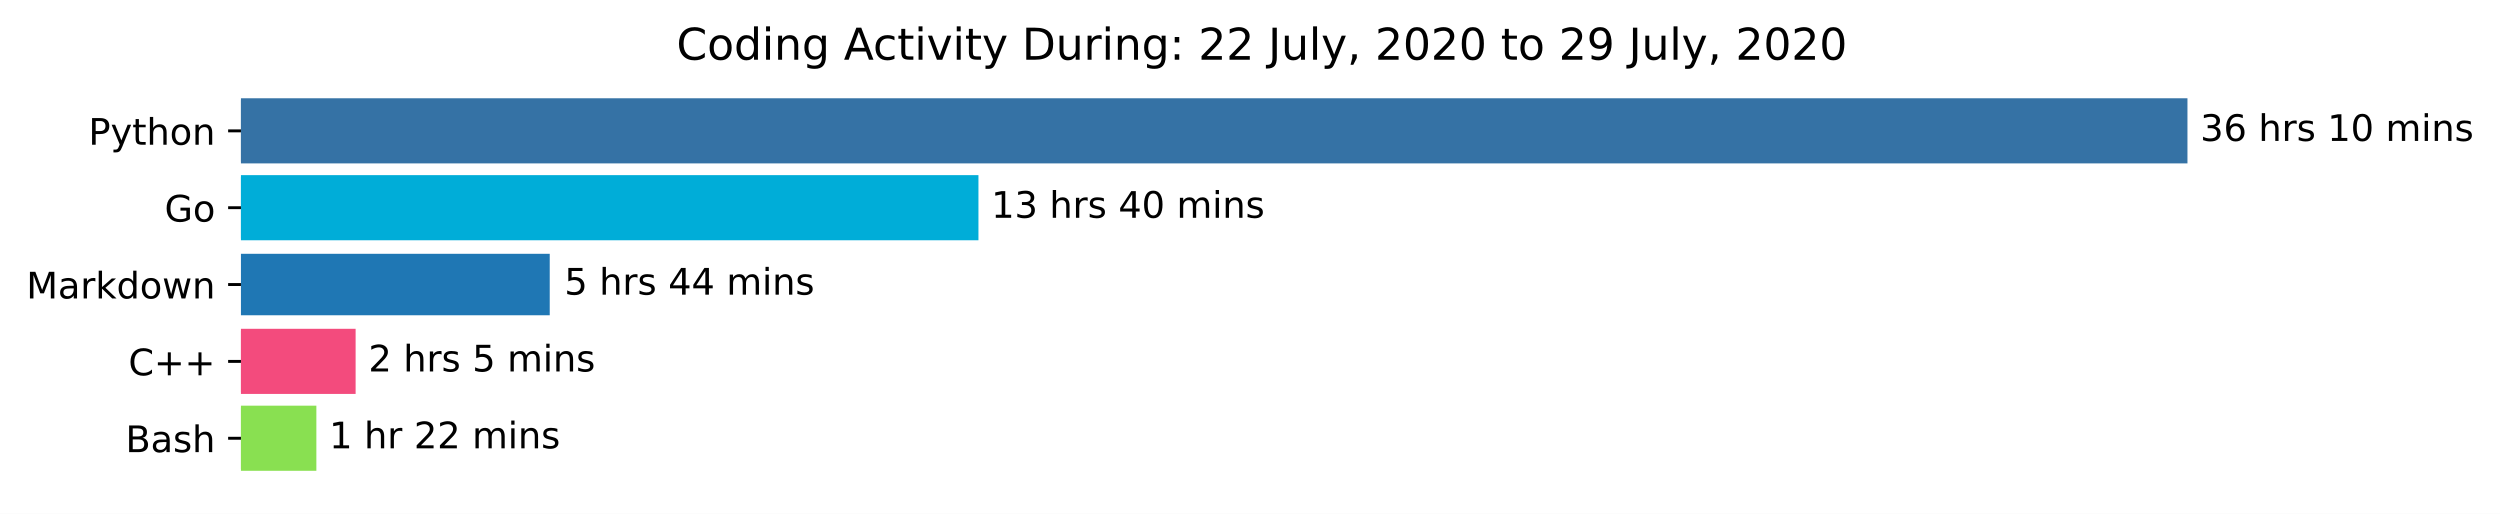
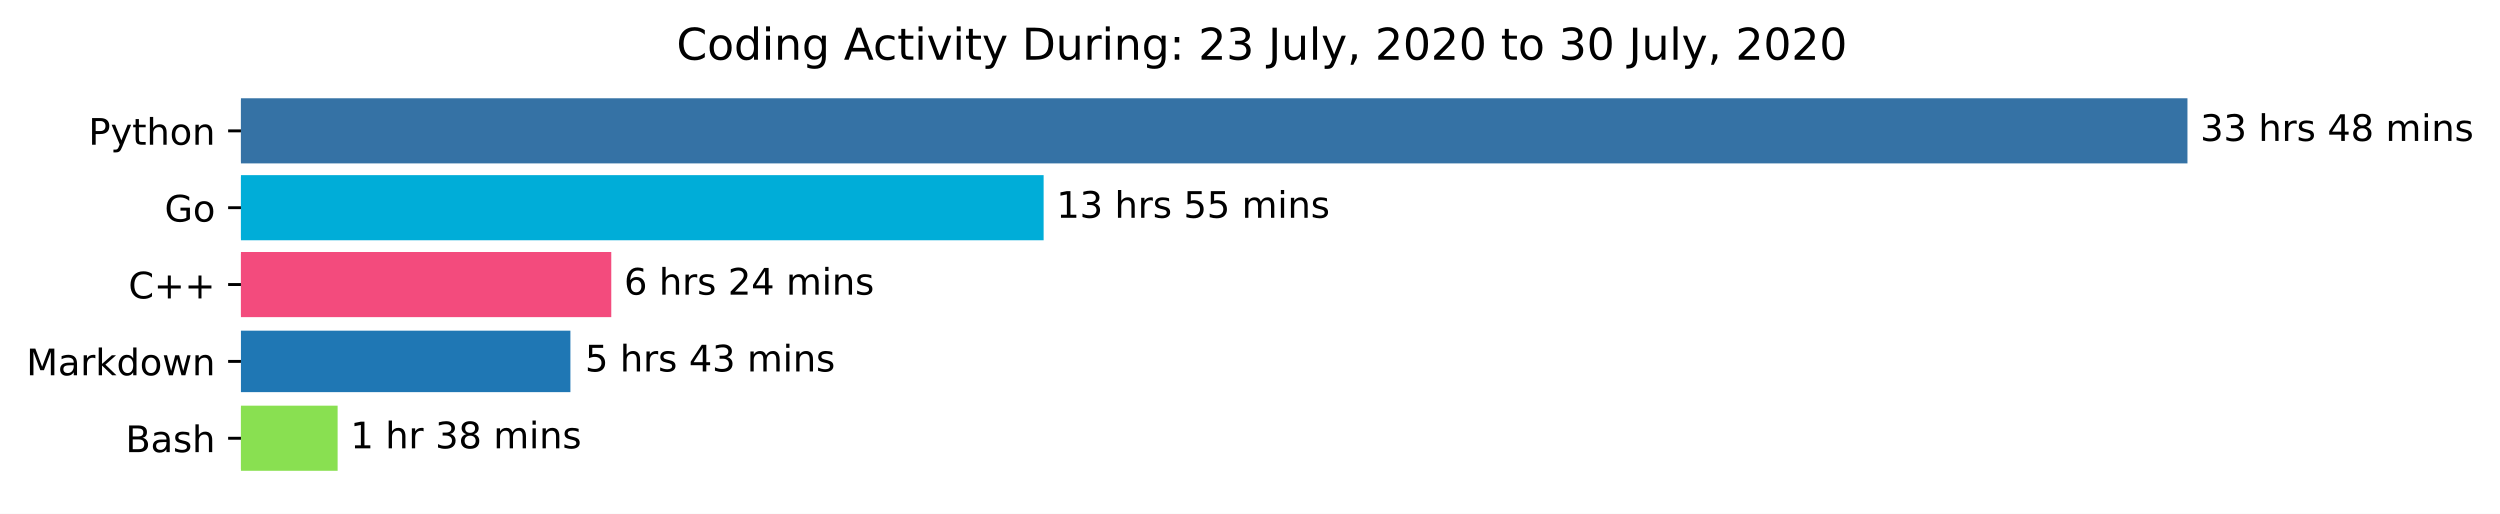
<svg xmlns="http://www.w3.org/2000/svg" xmlns:xlink="http://www.w3.org/1999/xlink" height="140.398pt" version="1.1" viewBox="0 0 683.177 140.398" width="683.177pt">
  <defs>
    <style type="text/css">*{stroke-linecap:butt;stroke-linejoin:round;}</style>
  </defs>
  <g id="figure_1">
    <g id="patch_1">
      <path d="M 0 140.398  L 683.177 140.398  L 683.177 0  L 0 0  z " style="fill:#ffffff;" />
    </g>
    <g id="axes_1">
      <g id="patch_2">
-         <path clip-path="url(#pedb9a17353)" d="M 65.841 27.358  L 597.269 27.358  L 597.269 44.158  L 65.841 44.158  z " style="fill:#3572a5;stroke:#3572a5;stroke-linejoin:miter;" />
+         <path clip-path="url(#pa8fb8aa397)" d="M 65.841 27.358  L 597.269 27.358  L 597.269 44.158  L 65.841 44.158  z " style="fill:#3572a5;stroke:#3572a5;stroke-linejoin:miter;" />
      </g>
      <g id="patch_3">
-         <path clip-path="url(#pedb9a17353)" d="M 65.841 48.358  L 266.881 48.358  L 266.881 65.158  L 65.841 65.158  z " style="fill:#00add8;stroke:#00add8;stroke-linejoin:miter;" />
+         <path clip-path="url(#pa8fb8aa397)" d="M 65.841 48.358  L 284.693 48.358  L 284.693 65.158  L 65.841 65.158  z " style="fill:#00add8;stroke:#00add8;stroke-linejoin:miter;" />
      </g>
      <g id="patch_4">
-         <path clip-path="url(#pedb9a17353)" d="M 65.841 69.358  L 150.226 69.358  L 150.226 86.158  L 65.841 86.158  z " style="fill:#1f77b4;" />
+         <path clip-path="url(#pa8fb8aa397)" d="M 65.841 69.358  L 166.543 69.358  L 166.543 86.158  L 65.841 86.158  z " style="fill:#f34b7d;stroke:#f34b7d;stroke-linejoin:miter;" />
      </g>
      <g id="patch_5">
-         <path clip-path="url(#pedb9a17353)" d="M 65.841 90.358  L 96.68 90.358  L 96.68 107.158  L 65.841 107.158  z " style="fill:#f34b7d;stroke:#f34b7d;stroke-linejoin:miter;" />
+         <path clip-path="url(#pa8fb8aa397)" d="M 65.841 90.358  L 155.874 90.358  L 155.874 107.158  L 65.841 107.158  z " style="fill:#1f77b4;" />
      </g>
      <g id="patch_6">
-         <path clip-path="url(#pedb9a17353)" d="M 65.841 111.358  L 85.954 111.358  L 85.954 128.158  L 65.841 128.158  z " style="fill:#89e051;stroke:#89e051;stroke-linejoin:miter;" />
+         <path clip-path="url(#pa8fb8aa397)" d="M 65.841 111.358  L 91.764 111.358  L 91.764 128.158  L 65.841 128.158  z " style="fill:#89e051;stroke:#89e051;stroke-linejoin:miter;" />
      </g>
      <g id="matplotlib.axis_1" />
      <g id="matplotlib.axis_2">
        <g id="ytick_1">
          <g id="line2d_1">
            <defs>
-               <path d="M 0 0  L -3.5 0  " id="m50ca1f12f2" style="stroke:#000000;stroke-width:0.8;" />
+               <path d="M 0 0  L -3.5 0  " id="m5da9d0e534" style="stroke:#000000;stroke-width:0.8;" />
            </defs>
            <g>
-               <use style="stroke:#000000;stroke-width:0.8;" x="65.841" xlink:href="#m50ca1f12f2" y="35.758" />
+               <use style="stroke:#000000;stroke-width:0.8;" x="65.841" xlink:href="#m5da9d0e534" y="35.758" />
            </g>
          </g>
          <g id="text_1">
            <g transform="translate(24.17813 39.55734)scale(0.1 -0.1)">
              <defs>
                <path d="M 19.672 64.797  L 19.672 37.406  L 32.078 37.406  Q 38.969 37.406 42.719 40.969  Q 46.484 44.531 46.484 51.125  Q 46.484 57.672 42.719 61.234  Q 38.969 64.797 32.078 64.797  z M 9.812 72.906  L 32.078 72.906  Q 44.344 72.906 50.609 67.359  Q 56.891 61.812 56.891 51.125  Q 56.891 40.328 50.609 34.812  Q 44.344 29.297 32.078 29.297  L 19.672 29.297  L 19.672 0  L 9.812 0  z " id="DejaVuSans-80" />
                <path d="M 32.172 -5.078  Q 28.375 -14.844 24.75 -17.812  Q 21.141 -20.797 15.094 -20.797  L 7.906 -20.797  L 7.906 -13.281  L 13.188 -13.281  Q 16.891 -13.281 18.938 -11.516  Q 21 -9.766 23.484 -3.219  L 25.094 0.875  L 2.984 54.688  L 12.5 54.688  L 29.594 11.922  L 46.688 54.688  L 56.203 54.688  z " id="DejaVuSans-121" />
                <path d="M 18.312 70.219  L 18.312 54.688  L 36.812 54.688  L 36.812 47.703  L 18.312 47.703  L 18.312 18.016  Q 18.312 11.328 20.141 9.422  Q 21.969 7.516 27.594 7.516  L 36.812 7.516  L 36.812 0  L 27.594 0  Q 17.188 0 13.234 3.875  Q 9.281 7.766 9.281 18.016  L 9.281 47.703  L 2.688 47.703  L 2.688 54.688  L 9.281 54.688  L 9.281 70.219  z " id="DejaVuSans-116" />
                <path d="M 54.891 33.016  L 54.891 0  L 45.906 0  L 45.906 32.719  Q 45.906 40.484 42.875 44.328  Q 39.844 48.188 33.797 48.188  Q 26.516 48.188 22.312 43.547  Q 18.109 38.922 18.109 30.906  L 18.109 0  L 9.078 0  L 9.078 75.984  L 18.109 75.984  L 18.109 46.188  Q 21.344 51.125 25.703 53.562  Q 30.078 56 35.797 56  Q 45.219 56 50.047 50.172  Q 54.891 44.344 54.891 33.016  z " id="DejaVuSans-104" />
                <path d="M 30.609 48.391  Q 23.391 48.391 19.188 42.75  Q 14.984 37.109 14.984 27.297  Q 14.984 17.484 19.156 11.844  Q 23.344 6.203 30.609 6.203  Q 37.797 6.203 41.984 11.859  Q 46.188 17.531 46.188 27.297  Q 46.188 37.016 41.984 42.703  Q 37.797 48.391 30.609 48.391  z M 30.609 56  Q 42.328 56 49.016 48.375  Q 55.719 40.766 55.719 27.297  Q 55.719 13.875 49.016 6.219  Q 42.328 -1.422 30.609 -1.422  Q 18.844 -1.422 12.172 6.219  Q 5.516 13.875 5.516 27.297  Q 5.516 40.766 12.172 48.375  Q 18.844 56 30.609 56  z " id="DejaVuSans-111" />
                <path d="M 54.891 33.016  L 54.891 0  L 45.906 0  L 45.906 32.719  Q 45.906 40.484 42.875 44.328  Q 39.844 48.188 33.797 48.188  Q 26.516 48.188 22.312 43.547  Q 18.109 38.922 18.109 30.906  L 18.109 0  L 9.078 0  L 9.078 54.688  L 18.109 54.688  L 18.109 46.188  Q 21.344 51.125 25.703 53.562  Q 30.078 56 35.797 56  Q 45.219 56 50.047 50.172  Q 54.891 44.344 54.891 33.016  z " id="DejaVuSans-110" />
              </defs>
              <use xlink:href="#DejaVuSans-80" />
              <use x="60.303" xlink:href="#DejaVuSans-121" />
              <use x="119.482" xlink:href="#DejaVuSans-116" />
              <use x="158.691" xlink:href="#DejaVuSans-104" />
              <use x="222.07" xlink:href="#DejaVuSans-111" />
              <use x="283.252" xlink:href="#DejaVuSans-110" />
            </g>
          </g>
        </g>
        <g id="ytick_2">
          <g id="line2d_2">
            <g>
-               <use style="stroke:#000000;stroke-width:0.8;" x="65.841" xlink:href="#m50ca1f12f2" y="56.758" />
+               <use style="stroke:#000000;stroke-width:0.8;" x="65.841" xlink:href="#m5da9d0e534" y="56.758" />
            </g>
          </g>
          <g id="text_2">
            <g transform="translate(44.97344 60.55734)scale(0.1 -0.1)">
              <defs>
                <path d="M 59.516 10.406  L 59.516 29.984  L 43.406 29.984  L 43.406 38.094  L 69.281 38.094  L 69.281 6.781  Q 63.578 2.734 56.688 0.656  Q 49.812 -1.422 42 -1.422  Q 24.906 -1.422 15.25 8.562  Q 5.609 18.562 5.609 36.375  Q 5.609 54.25 15.25 64.234  Q 24.906 74.219 42 74.219  Q 49.125 74.219 55.547 72.453  Q 61.969 70.703 67.391 67.281  L 67.391 56.781  Q 61.922 61.422 55.766 63.766  Q 49.609 66.109 42.828 66.109  Q 29.438 66.109 22.719 58.641  Q 16.016 51.172 16.016 36.375  Q 16.016 21.625 22.719 14.156  Q 29.438 6.688 42.828 6.688  Q 48.047 6.688 52.141 7.594  Q 56.25 8.5 59.516 10.406  z " id="DejaVuSans-71" />
              </defs>
              <use xlink:href="#DejaVuSans-71" />
              <use x="77.49" xlink:href="#DejaVuSans-111" />
            </g>
          </g>
        </g>
        <g id="ytick_3">
          <g id="line2d_3">
            <g>
-               <use style="stroke:#000000;stroke-width:0.8;" x="65.841" xlink:href="#m50ca1f12f2" y="77.758" />
+               <use style="stroke:#000000;stroke-width:0.8;" x="65.841" xlink:href="#m5da9d0e534" y="77.758" />
            </g>
          </g>
          <g id="text_3">
-             <g transform="translate(7.2 81.55734)scale(0.1 -0.1)">
+             <g transform="translate(35.09844 81.55734)scale(0.1 -0.1)">
+               <defs>
+                 <path d="M 64.406 67.281  L 64.406 56.891  Q 59.422 61.531 53.781 63.812  Q 48.141 66.109 41.797 66.109  Q 29.297 66.109 22.656 58.469  Q 16.016 50.828 16.016 36.375  Q 16.016 21.969 22.656 14.328  Q 29.297 6.688 41.797 6.688  Q 48.141 6.688 53.781 8.984  Q 59.422 11.281 64.406 15.922  L 64.406 5.609  Q 59.234 2.094 53.438 0.328  Q 47.656 -1.422 41.219 -1.422  Q 24.656 -1.422 15.125 8.703  Q 5.609 18.844 5.609 36.375  Q 5.609 53.953 15.125 64.078  Q 24.656 74.219 41.219 74.219  Q 47.75 74.219 53.531 72.484  Q 59.328 70.75 64.406 67.281  z " id="DejaVuSans-67" />
+                 <path d="M 46 62.703  L 46 35.5  L 73.188 35.5  L 73.188 27.203  L 46 27.203  L 46 0  L 37.797 0  L 37.797 27.203  L 10.594 27.203  L 10.594 35.5  L 37.797 35.5  L 37.797 62.703  z " id="DejaVuSans-43" />
+               </defs>
+               <use xlink:href="#DejaVuSans-67" />
+               <use x="69.824" xlink:href="#DejaVuSans-43" />
+               <use x="153.613" xlink:href="#DejaVuSans-43" />
+             </g>
+           </g>
+         </g>
+         <g id="ytick_4">
+           <g id="line2d_4">
+             <g>
+               <use style="stroke:#000000;stroke-width:0.8;" x="65.841" xlink:href="#m5da9d0e534" y="98.758" />
+             </g>
+           </g>
+           <g id="text_4">
+             <g transform="translate(7.2 102.5573)scale(0.1 -0.1)">
              <defs>
                <path d="M 9.812 72.906  L 24.516 72.906  L 43.109 23.297  L 61.812 72.906  L 76.516 72.906  L 76.516 0  L 66.891 0  L 66.891 64.016  L 48.094 14.016  L 38.188 14.016  L 19.391 64.016  L 19.391 0  L 9.812 0  z " id="DejaVuSans-77" />
                <path d="M 34.281 27.484  Q 23.391 27.484 19.188 25  Q 14.984 22.516 14.984 16.5  Q 14.984 11.719 18.141 8.906  Q 21.297 6.109 26.703 6.109  Q 34.188 6.109 38.703 11.406  Q 43.219 16.703 43.219 25.484  L 43.219 27.484  z M 52.203 31.203  L 52.203 0  L 43.219 0  L 43.219 8.297  Q 40.141 3.328 35.547 0.953  Q 30.953 -1.422 24.312 -1.422  Q 15.922 -1.422 10.953 3.297  Q 6 8.016 6 15.922  Q 6 25.141 12.172 29.828  Q 18.359 34.516 30.609 34.516  L 43.219 34.516  L 43.219 35.406  Q 43.219 41.609 39.141 45  Q 35.062 48.391 27.688 48.391  Q 23 48.391 18.547 47.266  Q 14.109 46.141 10.016 43.891  L 10.016 52.203  Q 14.938 54.109 19.578 55.047  Q 24.219 56 28.609 56  Q 40.484 56 46.344 49.844  Q 52.203 43.703 52.203 31.203  z " id="DejaVuSans-97" />
                <path d="M 41.109 46.297  Q 39.594 47.172 37.812 47.578  Q 36.031 48 33.891 48  Q 26.266 48 22.188 43.047  Q 18.109 38.094 18.109 28.812  L 18.109 0  L 9.078 0  L 9.078 54.688  L 18.109 54.688  L 18.109 46.188  Q 20.953 51.172 25.484 53.578  Q 30.031 56 36.531 56  Q 37.453 56 38.578 55.875  Q 39.703 55.766 41.062 55.516  z " id="DejaVuSans-114" />
                <path d="M 9.078 75.984  L 18.109 75.984  L 18.109 31.109  L 44.922 54.688  L 56.391 54.688  L 27.391 29.109  L 57.625 0  L 45.906 0  L 18.109 26.703  L 18.109 0  L 9.078 0  z " id="DejaVuSans-107" />
                <path d="M 45.406 46.391  L 45.406 75.984  L 54.391 75.984  L 54.391 0  L 45.406 0  L 45.406 8.203  Q 42.578 3.328 38.25 0.953  Q 33.938 -1.422 27.875 -1.422  Q 17.969 -1.422 11.734 6.484  Q 5.516 14.406 5.516 27.297  Q 5.516 40.188 11.734 48.094  Q 17.969 56 27.875 56  Q 33.938 56 38.25 53.625  Q 42.578 51.266 45.406 46.391  z M 14.797 27.297  Q 14.797 17.391 18.875 11.75  Q 22.953 6.109 30.078 6.109  Q 37.203 6.109 41.297 11.75  Q 45.406 17.391 45.406 27.297  Q 45.406 37.203 41.297 42.844  Q 37.203 48.484 30.078 48.484  Q 22.953 48.484 18.875 42.844  Q 14.797 37.203 14.797 27.297  z " id="DejaVuSans-100" />
                <path d="M 4.203 54.688  L 13.188 54.688  L 24.422 12.016  L 35.594 54.688  L 46.188 54.688  L 57.422 12.016  L 68.609 54.688  L 77.594 54.688  L 63.281 0  L 52.688 0  L 40.922 44.828  L 29.109 0  L 18.5 0  z " id="DejaVuSans-119" />
              </defs>
              <use xlink:href="#DejaVuSans-77" />
              <use x="86.279" xlink:href="#DejaVuSans-97" />
              <use x="147.559" xlink:href="#DejaVuSans-114" />
              <use x="188.672" xlink:href="#DejaVuSans-107" />
              <use x="246.582" xlink:href="#DejaVuSans-100" />
              <use x="310.059" xlink:href="#DejaVuSans-111" />
              <use x="371.24" xlink:href="#DejaVuSans-119" />
              <use x="453.027" xlink:href="#DejaVuSans-110" />
            </g>
          </g>
        </g>
-         <g id="ytick_4">
-           <g id="line2d_4">
-             <g>
-               <use style="stroke:#000000;stroke-width:0.8;" x="65.841" xlink:href="#m50ca1f12f2" y="98.758" />
-             </g>
-           </g>
-           <g id="text_4">
-             <g transform="translate(35.09844 102.5573)scale(0.1 -0.1)">
-               <defs>
-                 <path d="M 64.406 67.281  L 64.406 56.891  Q 59.422 61.531 53.781 63.812  Q 48.141 66.109 41.797 66.109  Q 29.297 66.109 22.656 58.469  Q 16.016 50.828 16.016 36.375  Q 16.016 21.969 22.656 14.328  Q 29.297 6.688 41.797 6.688  Q 48.141 6.688 53.781 8.984  Q 59.422 11.281 64.406 15.922  L 64.406 5.609  Q 59.234 2.094 53.438 0.328  Q 47.656 -1.422 41.219 -1.422  Q 24.656 -1.422 15.125 8.703  Q 5.609 18.844 5.609 36.375  Q 5.609 53.953 15.125 64.078  Q 24.656 74.219 41.219 74.219  Q 47.75 74.219 53.531 72.484  Q 59.328 70.75 64.406 67.281  z " id="DejaVuSans-67" />
-                 <path d="M 46 62.703  L 46 35.5  L 73.188 35.5  L 73.188 27.203  L 46 27.203  L 46 0  L 37.797 0  L 37.797 27.203  L 10.594 27.203  L 10.594 35.5  L 37.797 35.5  L 37.797 62.703  z " id="DejaVuSans-43" />
-               </defs>
-               <use xlink:href="#DejaVuSans-67" />
-               <use x="69.824" xlink:href="#DejaVuSans-43" />
-               <use x="153.613" xlink:href="#DejaVuSans-43" />
-             </g>
-           </g>
-         </g>
        <g id="ytick_5">
          <g id="line2d_5">
            <g>
-               <use style="stroke:#000000;stroke-width:0.8;" x="65.841" xlink:href="#m50ca1f12f2" y="119.758" />
+               <use style="stroke:#000000;stroke-width:0.8;" x="65.841" xlink:href="#m5da9d0e534" y="119.758" />
            </g>
          </g>
          <g id="text_5">
            <g transform="translate(34.30469 123.5573)scale(0.1 -0.1)">
              <defs>
                <path d="M 19.672 34.812  L 19.672 8.109  L 35.5 8.109  Q 43.453 8.109 47.281 11.406  Q 51.125 14.703 51.125 21.484  Q 51.125 28.328 47.281 31.562  Q 43.453 34.812 35.5 34.812  z M 19.672 64.797  L 19.672 42.828  L 34.281 42.828  Q 41.5 42.828 45.031 45.531  Q 48.578 48.25 48.578 53.812  Q 48.578 59.328 45.031 62.062  Q 41.5 64.797 34.281 64.797  z M 9.812 72.906  L 35.016 72.906  Q 46.297 72.906 52.391 68.219  Q 58.5 63.531 58.5 54.891  Q 58.5 48.188 55.375 44.234  Q 52.25 40.281 46.188 39.312  Q 53.469 37.75 57.5 32.781  Q 61.531 27.828 61.531 20.406  Q 61.531 10.641 54.891 5.312  Q 48.25 0 35.984 0  L 9.812 0  z " id="DejaVuSans-66" />
                <path d="M 44.281 53.078  L 44.281 44.578  Q 40.484 46.531 36.375 47.5  Q 32.281 48.484 27.875 48.484  Q 21.188 48.484 17.844 46.438  Q 14.5 44.391 14.5 40.281  Q 14.5 37.156 16.891 35.375  Q 19.281 33.594 26.516 31.984  L 29.594 31.297  Q 39.156 29.25 43.188 25.516  Q 47.219 21.781 47.219 15.094  Q 47.219 7.469 41.188 3.016  Q 35.156 -1.422 24.609 -1.422  Q 20.219 -1.422 15.453 -0.562  Q 10.688 0.297 5.422 2  L 5.422 11.281  Q 10.406 8.688 15.234 7.391  Q 20.062 6.109 24.812 6.109  Q 31.156 6.109 34.562 8.281  Q 37.984 10.453 37.984 14.406  Q 37.984 18.062 35.516 20.016  Q 33.062 21.969 24.703 23.781  L 21.578 24.516  Q 13.234 26.266 9.516 29.906  Q 5.812 33.547 5.812 39.891  Q 5.812 47.609 11.281 51.797  Q 16.75 56 26.812 56  Q 31.781 56 36.172 55.266  Q 40.578 54.547 44.281 53.078  z " id="DejaVuSans-115" />
              </defs>
              <use xlink:href="#DejaVuSans-66" />
              <use x="68.604" xlink:href="#DejaVuSans-97" />
              <use x="129.883" xlink:href="#DejaVuSans-115" />
              <use x="181.982" xlink:href="#DejaVuSans-104" />
            </g>
          </g>
        </g>
      </g>
      <g id="text_6">
        <g transform="translate(601.2692 38.5175)scale(0.1 -0.1)">
          <defs>
            <path d="M 40.578 39.312  Q 47.656 37.797 51.625 33  Q 55.609 28.219 55.609 21.188  Q 55.609 10.406 48.188 4.484  Q 40.766 -1.422 27.094 -1.422  Q 22.516 -1.422 17.656 -0.516  Q 12.797 0.391 7.625 2.203  L 7.625 11.719  Q 11.719 9.328 16.594 8.109  Q 21.484 6.891 26.812 6.891  Q 36.078 6.891 40.938 10.547  Q 45.797 14.203 45.797 21.188  Q 45.797 27.641 41.281 31.266  Q 36.766 34.906 28.719 34.906  L 20.219 34.906  L 20.219 43.016  L 29.109 43.016  Q 36.375 43.016 40.234 45.922  Q 44.094 48.828 44.094 54.297  Q 44.094 59.906 40.109 62.906  Q 36.141 65.922 28.719 65.922  Q 24.656 65.922 20.016 65.031  Q 15.375 64.156 9.812 62.312  L 9.812 71.094  Q 15.438 72.656 20.344 73.438  Q 25.25 74.219 29.594 74.219  Q 40.828 74.219 47.359 69.109  Q 53.906 64.016 53.906 55.328  Q 53.906 49.266 50.438 45.094  Q 46.969 40.922 40.578 39.312  z " id="DejaVuSans-51" />
-             <path d="M 33.016 40.375  Q 26.375 40.375 22.484 35.828  Q 18.609 31.297 18.609 23.391  Q 18.609 15.531 22.484 10.953  Q 26.375 6.391 33.016 6.391  Q 39.656 6.391 43.531 10.953  Q 47.406 15.531 47.406 23.391  Q 47.406 31.297 43.531 35.828  Q 39.656 40.375 33.016 40.375  z M 52.594 71.297  L 52.594 62.312  Q 48.875 64.062 45.094 64.984  Q 41.312 65.922 37.594 65.922  Q 27.828 65.922 22.672 59.328  Q 17.531 52.734 16.797 39.406  Q 19.672 43.656 24.016 45.922  Q 28.375 48.188 33.594 48.188  Q 44.578 48.188 50.953 41.516  Q 57.328 34.859 57.328 23.391  Q 57.328 12.156 50.688 5.359  Q 44.047 -1.422 33.016 -1.422  Q 20.359 -1.422 13.672 8.266  Q 6.984 17.969 6.984 36.375  Q 6.984 53.656 15.188 63.938  Q 23.391 74.219 37.203 74.219  Q 40.922 74.219 44.703 73.484  Q 48.484 72.75 52.594 71.297  z " id="DejaVuSans-54" />
            <path id="DejaVuSans-32" />
-             <path d="M 12.406 8.297  L 28.516 8.297  L 28.516 63.922  L 10.984 60.406  L 10.984 69.391  L 28.422 72.906  L 38.281 72.906  L 38.281 8.297  L 54.391 8.297  L 54.391 0  L 12.406 0  z " id="DejaVuSans-49" />
-             <path d="M 31.781 66.406  Q 24.172 66.406 20.328 58.906  Q 16.5 51.422 16.5 36.375  Q 16.5 21.391 20.328 13.891  Q 24.172 6.391 31.781 6.391  Q 39.453 6.391 43.281 13.891  Q 47.125 21.391 47.125 36.375  Q 47.125 51.422 43.281 58.906  Q 39.453 66.406 31.781 66.406  z M 31.781 74.219  Q 44.047 74.219 50.516 64.516  Q 56.984 54.828 56.984 36.375  Q 56.984 17.969 50.516 8.266  Q 44.047 -1.422 31.781 -1.422  Q 19.531 -1.422 13.062 8.266  Q 6.594 17.969 6.594 36.375  Q 6.594 54.828 13.062 64.516  Q 19.531 74.219 31.781 74.219  z " id="DejaVuSans-48" />
+             <path d="M 37.797 64.312  L 12.891 25.391  L 37.797 25.391  z M 35.203 72.906  L 47.609 72.906  L 47.609 25.391  L 58.016 25.391  L 58.016 17.188  L 47.609 17.188  L 47.609 0  L 37.797 0  L 37.797 17.188  L 4.891 17.188  L 4.891 26.703  z " id="DejaVuSans-52" />
+             <path d="M 31.781 34.625  Q 24.75 34.625 20.719 30.859  Q 16.703 27.094 16.703 20.516  Q 16.703 13.922 20.719 10.156  Q 24.75 6.391 31.781 6.391  Q 38.812 6.391 42.859 10.172  Q 46.922 13.969 46.922 20.516  Q 46.922 27.094 42.891 30.859  Q 38.875 34.625 31.781 34.625  z M 21.922 38.812  Q 15.578 40.375 12.031 44.719  Q 8.5 49.078 8.5 55.328  Q 8.5 64.062 14.719 69.141  Q 20.953 74.219 31.781 74.219  Q 42.672 74.219 48.875 69.141  Q 55.078 64.062 55.078 55.328  Q 55.078 49.078 51.531 44.719  Q 48 40.375 41.703 38.812  Q 48.828 37.156 52.797 32.312  Q 56.781 27.484 56.781 20.516  Q 56.781 9.906 50.312 4.234  Q 43.844 -1.422 31.781 -1.422  Q 19.734 -1.422 13.25 4.234  Q 6.781 9.906 6.781 20.516  Q 6.781 27.484 10.781 32.312  Q 14.797 37.156 21.922 38.812  z M 18.312 54.391  Q 18.312 48.734 21.844 45.562  Q 25.391 42.391 31.781 42.391  Q 38.141 42.391 41.719 45.562  Q 45.312 48.734 45.312 54.391  Q 45.312 60.062 41.719 63.234  Q 38.141 66.406 31.781 66.406  Q 25.391 66.406 21.844 63.234  Q 18.312 60.062 18.312 54.391  z " id="DejaVuSans-56" />
            <path d="M 52 44.188  Q 55.375 50.25 60.062 53.125  Q 64.75 56 71.094 56  Q 79.641 56 84.281 50.016  Q 88.922 44.047 88.922 33.016  L 88.922 0  L 79.891 0  L 79.891 32.719  Q 79.891 40.578 77.094 44.375  Q 74.312 48.188 68.609 48.188  Q 61.625 48.188 57.562 43.547  Q 53.516 38.922 53.516 30.906  L 53.516 0  L 44.484 0  L 44.484 32.719  Q 44.484 40.625 41.703 44.406  Q 38.922 48.188 33.109 48.188  Q 26.219 48.188 22.156 43.531  Q 18.109 38.875 18.109 30.906  L 18.109 0  L 9.078 0  L 9.078 54.688  L 18.109 54.688  L 18.109 46.188  Q 21.188 51.219 25.484 53.609  Q 29.781 56 35.688 56  Q 41.656 56 45.828 52.969  Q 50 49.953 52 44.188  z " id="DejaVuSans-109" />
            <path d="M 9.422 54.688  L 18.406 54.688  L 18.406 0  L 9.422 0  z M 9.422 75.984  L 18.406 75.984  L 18.406 64.594  L 9.422 64.594  z " id="DejaVuSans-105" />
          </defs>
          <use xlink:href="#DejaVuSans-51" />
-           <use x="63.623" xlink:href="#DejaVuSans-54" />
+           <use x="63.623" xlink:href="#DejaVuSans-51" />
          <use x="127.246" xlink:href="#DejaVuSans-32" />
          <use x="159.033" xlink:href="#DejaVuSans-104" />
          <use x="222.412" xlink:href="#DejaVuSans-114" />
          <use x="263.525" xlink:href="#DejaVuSans-115" />
          <use x="315.625" xlink:href="#DejaVuSans-32" />
-           <use x="347.412" xlink:href="#DejaVuSans-49" />
-           <use x="411.035" xlink:href="#DejaVuSans-48" />
+           <use x="347.412" xlink:href="#DejaVuSans-52" />
+           <use x="411.035" xlink:href="#DejaVuSans-56" />
          <use x="474.658" xlink:href="#DejaVuSans-32" />
          <use x="506.445" xlink:href="#DejaVuSans-109" />
          <use x="603.857" xlink:href="#DejaVuSans-105" />
          <use x="631.641" xlink:href="#DejaVuSans-110" />
          <use x="695.02" xlink:href="#DejaVuSans-115" />
        </g>
      </g>
      <g id="text_7">
-         <g transform="translate(270.8806 59.5175)scale(0.1 -0.1)">
+         <g transform="translate(288.6935 59.5175)scale(0.1 -0.1)">
          <defs>
-             <path d="M 37.797 64.312  L 12.891 25.391  L 37.797 25.391  z M 35.203 72.906  L 47.609 72.906  L 47.609 25.391  L 58.016 25.391  L 58.016 17.188  L 47.609 17.188  L 47.609 0  L 37.797 0  L 37.797 17.188  L 4.891 17.188  L 4.891 26.703  z " id="DejaVuSans-52" />
+             <path d="M 12.406 8.297  L 28.516 8.297  L 28.516 63.922  L 10.984 60.406  L 10.984 69.391  L 28.422 72.906  L 38.281 72.906  L 38.281 8.297  L 54.391 8.297  L 54.391 0  L 12.406 0  z " id="DejaVuSans-49" />
+             <path d="M 10.797 72.906  L 49.516 72.906  L 49.516 64.594  L 19.828 64.594  L 19.828 46.734  Q 21.969 47.469 24.109 47.828  Q 26.266 48.188 28.422 48.188  Q 40.625 48.188 47.75 41.5  Q 54.891 34.812 54.891 23.391  Q 54.891 11.625 47.562 5.094  Q 40.234 -1.422 26.906 -1.422  Q 22.312 -1.422 17.547 -0.641  Q 12.797 0.141 7.719 1.703  L 7.719 11.625  Q 12.109 9.234 16.797 8.062  Q 21.484 6.891 26.703 6.891  Q 35.156 6.891 40.078 11.328  Q 45.016 15.766 45.016 23.391  Q 45.016 31 40.078 35.438  Q 35.156 39.891 26.703 39.891  Q 22.75 39.891 18.812 39.016  Q 14.891 38.141 10.797 36.281  z " id="DejaVuSans-53" />
          </defs>
          <use xlink:href="#DejaVuSans-49" />
          <use x="63.623" xlink:href="#DejaVuSans-51" />
          <use x="127.246" xlink:href="#DejaVuSans-32" />
          <use x="159.033" xlink:href="#DejaVuSans-104" />
          <use x="222.412" xlink:href="#DejaVuSans-114" />
          <use x="263.525" xlink:href="#DejaVuSans-115" />
          <use x="315.625" xlink:href="#DejaVuSans-32" />
-           <use x="347.412" xlink:href="#DejaVuSans-52" />
-           <use x="411.035" xlink:href="#DejaVuSans-48" />
+           <use x="347.412" xlink:href="#DejaVuSans-53" />
+           <use x="411.035" xlink:href="#DejaVuSans-53" />
          <use x="474.658" xlink:href="#DejaVuSans-32" />
          <use x="506.445" xlink:href="#DejaVuSans-109" />
          <use x="603.857" xlink:href="#DejaVuSans-105" />
          <use x="631.641" xlink:href="#DejaVuSans-110" />
          <use x="695.02" xlink:href="#DejaVuSans-115" />
        </g>
      </g>
      <g id="text_8">
-         <g transform="translate(154.2256 80.5175)scale(0.1 -0.1)">
+         <g transform="translate(170.5428 80.5175)scale(0.1 -0.1)">
          <defs>
-             <path d="M 10.797 72.906  L 49.516 72.906  L 49.516 64.594  L 19.828 64.594  L 19.828 46.734  Q 21.969 47.469 24.109 47.828  Q 26.266 48.188 28.422 48.188  Q 40.625 48.188 47.75 41.5  Q 54.891 34.812 54.891 23.391  Q 54.891 11.625 47.562 5.094  Q 40.234 -1.422 26.906 -1.422  Q 22.312 -1.422 17.547 -0.641  Q 12.797 0.141 7.719 1.703  L 7.719 11.625  Q 12.109 9.234 16.797 8.062  Q 21.484 6.891 26.703 6.891  Q 35.156 6.891 40.078 11.328  Q 45.016 15.766 45.016 23.391  Q 45.016 31 40.078 35.438  Q 35.156 39.891 26.703 39.891  Q 22.75 39.891 18.812 39.016  Q 14.891 38.141 10.797 36.281  z " id="DejaVuSans-53" />
+             <path d="M 33.016 40.375  Q 26.375 40.375 22.484 35.828  Q 18.609 31.297 18.609 23.391  Q 18.609 15.531 22.484 10.953  Q 26.375 6.391 33.016 6.391  Q 39.656 6.391 43.531 10.953  Q 47.406 15.531 47.406 23.391  Q 47.406 31.297 43.531 35.828  Q 39.656 40.375 33.016 40.375  z M 52.594 71.297  L 52.594 62.312  Q 48.875 64.062 45.094 64.984  Q 41.312 65.922 37.594 65.922  Q 27.828 65.922 22.672 59.328  Q 17.531 52.734 16.797 39.406  Q 19.672 43.656 24.016 45.922  Q 28.375 48.188 33.594 48.188  Q 44.578 48.188 50.953 41.516  Q 57.328 34.859 57.328 23.391  Q 57.328 12.156 50.688 5.359  Q 44.047 -1.422 33.016 -1.422  Q 20.359 -1.422 13.672 8.266  Q 6.984 17.969 6.984 36.375  Q 6.984 53.656 15.188 63.938  Q 23.391 74.219 37.203 74.219  Q 40.922 74.219 44.703 73.484  Q 48.484 72.75 52.594 71.297  z " id="DejaVuSans-54" />
+             <path d="M 19.188 8.297  L 53.609 8.297  L 53.609 0  L 7.328 0  L 7.328 8.297  Q 12.938 14.109 22.625 23.891  Q 32.328 33.688 34.812 36.531  Q 39.547 41.844 41.422 45.531  Q 43.312 49.219 43.312 52.781  Q 43.312 58.594 39.234 62.25  Q 35.156 65.922 28.609 65.922  Q 23.969 65.922 18.812 64.312  Q 13.672 62.703 7.812 59.422  L 7.812 69.391  Q 13.766 71.781 18.938 73  Q 24.125 74.219 28.422 74.219  Q 39.75 74.219 46.484 68.547  Q 53.219 62.891 53.219 53.422  Q 53.219 48.922 51.531 44.891  Q 49.859 40.875 45.406 35.406  Q 44.188 33.984 37.641 27.219  Q 31.109 20.453 19.188 8.297  z " id="DejaVuSans-50" />
          </defs>
+           <use xlink:href="#DejaVuSans-54" />
+           <use x="63.623" xlink:href="#DejaVuSans-32" />
+           <use x="95.41" xlink:href="#DejaVuSans-104" />
+           <use x="158.789" xlink:href="#DejaVuSans-114" />
+           <use x="199.902" xlink:href="#DejaVuSans-115" />
+           <use x="252.002" xlink:href="#DejaVuSans-32" />
+           <use x="283.789" xlink:href="#DejaVuSans-50" />
+           <use x="347.412" xlink:href="#DejaVuSans-52" />
+           <use x="411.035" xlink:href="#DejaVuSans-32" />
+           <use x="442.822" xlink:href="#DejaVuSans-109" />
+           <use x="540.234" xlink:href="#DejaVuSans-105" />
+           <use x="568.018" xlink:href="#DejaVuSans-110" />
+           <use x="631.396" xlink:href="#DejaVuSans-115" />
+         </g>
+       </g>
+       <g id="text_9">
+         <g transform="translate(159.8744 101.5175)scale(0.1 -0.1)">
          <use xlink:href="#DejaVuSans-53" />
          <use x="63.623" xlink:href="#DejaVuSans-32" />
          <use x="95.41" xlink:href="#DejaVuSans-104" />
          <use x="158.789" xlink:href="#DejaVuSans-114" />
          <use x="199.902" xlink:href="#DejaVuSans-115" />
          <use x="252.002" xlink:href="#DejaVuSans-32" />
          <use x="283.789" xlink:href="#DejaVuSans-52" />
-           <use x="347.412" xlink:href="#DejaVuSans-52" />
+           <use x="347.412" xlink:href="#DejaVuSans-51" />
          <use x="411.035" xlink:href="#DejaVuSans-32" />
          <use x="442.822" xlink:href="#DejaVuSans-109" />
          <use x="540.234" xlink:href="#DejaVuSans-105" />
          <use x="568.018" xlink:href="#DejaVuSans-110" />
          <use x="631.396" xlink:href="#DejaVuSans-115" />
        </g>
      </g>
-       <g id="text_9">
-         <g transform="translate(100.6805 101.5175)scale(0.1 -0.1)">
-           <defs>
-             <path d="M 19.188 8.297  L 53.609 8.297  L 53.609 0  L 7.328 0  L 7.328 8.297  Q 12.938 14.109 22.625 23.891  Q 32.328 33.688 34.812 36.531  Q 39.547 41.844 41.422 45.531  Q 43.312 49.219 43.312 52.781  Q 43.312 58.594 39.234 62.25  Q 35.156 65.922 28.609 65.922  Q 23.969 65.922 18.812 64.312  Q 13.672 62.703 7.812 59.422  L 7.812 69.391  Q 13.766 71.781 18.938 73  Q 24.125 74.219 28.422 74.219  Q 39.75 74.219 46.484 68.547  Q 53.219 62.891 53.219 53.422  Q 53.219 48.922 51.531 44.891  Q 49.859 40.875 45.406 35.406  Q 44.188 33.984 37.641 27.219  Q 31.109 20.453 19.188 8.297  z " id="DejaVuSans-50" />
-           </defs>
-           <use xlink:href="#DejaVuSans-50" />
-           <use x="63.623" xlink:href="#DejaVuSans-32" />
-           <use x="95.41" xlink:href="#DejaVuSans-104" />
-           <use x="158.789" xlink:href="#DejaVuSans-114" />
-           <use x="199.902" xlink:href="#DejaVuSans-115" />
-           <use x="252.002" xlink:href="#DejaVuSans-32" />
-           <use x="283.789" xlink:href="#DejaVuSans-53" />
-           <use x="347.412" xlink:href="#DejaVuSans-32" />
-           <use x="379.199" xlink:href="#DejaVuSans-109" />
-           <use x="476.611" xlink:href="#DejaVuSans-105" />
-           <use x="504.395" xlink:href="#DejaVuSans-110" />
-           <use x="567.773" xlink:href="#DejaVuSans-115" />
-         </g>
-       </g>
      <g id="text_10">
-         <g transform="translate(89.95356 122.5175)scale(0.1 -0.1)">
+         <g transform="translate(95.76397 122.5175)scale(0.1 -0.1)">
          <use xlink:href="#DejaVuSans-49" />
          <use x="63.623" xlink:href="#DejaVuSans-32" />
          <use x="95.41" xlink:href="#DejaVuSans-104" />
          <use x="158.789" xlink:href="#DejaVuSans-114" />
          <use x="199.902" xlink:href="#DejaVuSans-32" />
-           <use x="231.689" xlink:href="#DejaVuSans-50" />
-           <use x="295.312" xlink:href="#DejaVuSans-50" />
+           <use x="231.689" xlink:href="#DejaVuSans-51" />
+           <use x="295.312" xlink:href="#DejaVuSans-56" />
          <use x="358.936" xlink:href="#DejaVuSans-32" />
          <use x="390.723" xlink:href="#DejaVuSans-109" />
          <use x="488.135" xlink:href="#DejaVuSans-105" />
          <use x="515.918" xlink:href="#DejaVuSans-110" />
          <use x="579.297" xlink:href="#DejaVuSans-115" />
        </g>
      </g>
      <g id="text_11">
        <g transform="translate(184.8741 16.31812)scale(0.12 -0.12)">
          <defs>
            <path d="M 45.406 27.984  Q 45.406 37.75 41.375 43.109  Q 37.359 48.484 30.078 48.484  Q 22.859 48.484 18.828 43.109  Q 14.797 37.75 14.797 27.984  Q 14.797 18.266 18.828 12.891  Q 22.859 7.516 30.078 7.516  Q 37.359 7.516 41.375 12.891  Q 45.406 18.266 45.406 27.984  z M 54.391 6.781  Q 54.391 -7.172 48.188 -13.984  Q 42 -20.797 29.203 -20.797  Q 24.469 -20.797 20.266 -20.094  Q 16.062 -19.391 12.109 -17.922  L 12.109 -9.188  Q 16.062 -11.328 19.922 -12.344  Q 23.781 -13.375 27.781 -13.375  Q 36.625 -13.375 41.016 -8.766  Q 45.406 -4.156 45.406 5.172  L 45.406 9.625  Q 42.625 4.781 38.281 2.391  Q 33.938 0 27.875 0  Q 17.828 0 11.672 7.656  Q 5.516 15.328 5.516 27.984  Q 5.516 40.672 11.672 48.328  Q 17.828 56 27.875 56  Q 33.938 56 38.281 53.609  Q 42.625 51.219 45.406 46.391  L 45.406 54.688  L 54.391 54.688  z " id="DejaVuSans-103" />
            <path d="M 34.188 63.188  L 20.797 26.906  L 47.609 26.906  z M 28.609 72.906  L 39.797 72.906  L 67.578 0  L 57.328 0  L 50.688 18.703  L 17.828 18.703  L 11.188 0  L 0.781 0  z " id="DejaVuSans-65" />
            <path d="M 48.781 52.594  L 48.781 44.188  Q 44.969 46.297 41.141 47.344  Q 37.312 48.391 33.406 48.391  Q 24.656 48.391 19.812 42.844  Q 14.984 37.312 14.984 27.297  Q 14.984 17.281 19.812 11.734  Q 24.656 6.203 33.406 6.203  Q 37.312 6.203 41.141 7.25  Q 44.969 8.297 48.781 10.406  L 48.781 2.094  Q 45.016 0.344 40.984 -0.531  Q 36.969 -1.422 32.422 -1.422  Q 20.062 -1.422 12.781 6.344  Q 5.516 14.109 5.516 27.297  Q 5.516 40.672 12.859 48.328  Q 20.219 56 33.016 56  Q 37.156 56 41.109 55.141  Q 45.062 54.297 48.781 52.594  z " id="DejaVuSans-99" />
            <path d="M 2.984 54.688  L 12.5 54.688  L 29.594 8.797  L 46.688 54.688  L 56.203 54.688  L 35.688 0  L 23.484 0  z " id="DejaVuSans-118" />
            <path d="M 19.672 64.797  L 19.672 8.109  L 31.594 8.109  Q 46.688 8.109 53.688 14.938  Q 60.688 21.781 60.688 36.531  Q 60.688 51.172 53.688 57.984  Q 46.688 64.797 31.594 64.797  z M 9.812 72.906  L 30.078 72.906  Q 51.266 72.906 61.172 64.094  Q 71.094 55.281 71.094 36.531  Q 71.094 17.672 61.125 8.828  Q 51.172 0 30.078 0  L 9.812 0  z " id="DejaVuSans-68" />
            <path d="M 8.5 21.578  L 8.5 54.688  L 17.484 54.688  L 17.484 21.922  Q 17.484 14.156 20.5 10.266  Q 23.531 6.391 29.594 6.391  Q 36.859 6.391 41.078 11.031  Q 45.312 15.672 45.312 23.688  L 45.312 54.688  L 54.297 54.688  L 54.297 0  L 45.312 0  L 45.312 8.406  Q 42.047 3.422 37.719 1  Q 33.406 -1.422 27.688 -1.422  Q 18.266 -1.422 13.375 4.438  Q 8.5 10.297 8.5 21.578  z M 31.109 56  z " id="DejaVuSans-117" />
            <path d="M 11.719 12.406  L 22.016 12.406  L 22.016 0  L 11.719 0  z M 11.719 51.703  L 22.016 51.703  L 22.016 39.312  L 11.719 39.312  z " id="DejaVuSans-58" />
            <path d="M 9.812 72.906  L 19.672 72.906  L 19.672 5.078  Q 19.672 -8.109 14.672 -14.062  Q 9.672 -20.016 -1.422 -20.016  L -5.172 -20.016  L -5.172 -11.719  L -2.094 -11.719  Q 4.438 -11.719 7.125 -8.047  Q 9.812 -4.391 9.812 5.078  z " id="DejaVuSans-74" />
            <path d="M 9.422 75.984  L 18.406 75.984  L 18.406 0  L 9.422 0  z " id="DejaVuSans-108" />
            <path d="M 11.719 12.406  L 22.016 12.406  L 22.016 4  L 14.016 -11.625  L 7.719 -11.625  L 11.719 4  z " id="DejaVuSans-44" />
-             <path d="M 10.984 1.516  L 10.984 10.5  Q 14.703 8.734 18.5 7.812  Q 22.312 6.891 25.984 6.891  Q 35.75 6.891 40.891 13.453  Q 46.047 20.016 46.781 33.406  Q 43.953 29.203 39.594 26.953  Q 35.25 24.703 29.984 24.703  Q 19.047 24.703 12.672 31.312  Q 6.297 37.938 6.297 49.422  Q 6.297 60.641 12.938 67.422  Q 19.578 74.219 30.609 74.219  Q 43.266 74.219 49.922 64.516  Q 56.594 54.828 56.594 36.375  Q 56.594 19.141 48.406 8.859  Q 40.234 -1.422 26.422 -1.422  Q 22.703 -1.422 18.891 -0.688  Q 15.094 0.047 10.984 1.516  z M 30.609 32.422  Q 37.25 32.422 41.125 36.953  Q 45.016 41.5 45.016 49.422  Q 45.016 57.281 41.125 61.844  Q 37.25 66.406 30.609 66.406  Q 23.969 66.406 20.094 61.844  Q 16.219 57.281 16.219 49.422  Q 16.219 41.5 20.094 36.953  Q 23.969 32.422 30.609 32.422  z " id="DejaVuSans-57" />
+             <path d="M 31.781 66.406  Q 24.172 66.406 20.328 58.906  Q 16.5 51.422 16.5 36.375  Q 16.5 21.391 20.328 13.891  Q 24.172 6.391 31.781 6.391  Q 39.453 6.391 43.281 13.891  Q 47.125 21.391 47.125 36.375  Q 47.125 51.422 43.281 58.906  Q 39.453 66.406 31.781 66.406  z M 31.781 74.219  Q 44.047 74.219 50.516 64.516  Q 56.984 54.828 56.984 36.375  Q 56.984 17.969 50.516 8.266  Q 44.047 -1.422 31.781 -1.422  Q 19.531 -1.422 13.062 8.266  Q 6.594 17.969 6.594 36.375  Q 6.594 54.828 13.062 64.516  Q 19.531 74.219 31.781 74.219  z " id="DejaVuSans-48" />
          </defs>
          <use xlink:href="#DejaVuSans-67" />
          <use x="69.824" xlink:href="#DejaVuSans-111" />
          <use x="131.006" xlink:href="#DejaVuSans-100" />
          <use x="194.482" xlink:href="#DejaVuSans-105" />
          <use x="222.266" xlink:href="#DejaVuSans-110" />
          <use x="285.645" xlink:href="#DejaVuSans-103" />
          <use x="349.121" xlink:href="#DejaVuSans-32" />
          <use x="380.908" xlink:href="#DejaVuSans-65" />
          <use x="447.566" xlink:href="#DejaVuSans-99" />
          <use x="502.547" xlink:href="#DejaVuSans-116" />
          <use x="541.756" xlink:href="#DejaVuSans-105" />
          <use x="569.539" xlink:href="#DejaVuSans-118" />
          <use x="628.719" xlink:href="#DejaVuSans-105" />
          <use x="656.502" xlink:href="#DejaVuSans-116" />
          <use x="695.711" xlink:href="#DejaVuSans-121" />
          <use x="754.891" xlink:href="#DejaVuSans-32" />
          <use x="786.678" xlink:href="#DejaVuSans-68" />
          <use x="863.68" xlink:href="#DejaVuSans-117" />
          <use x="927.059" xlink:href="#DejaVuSans-114" />
          <use x="968.172" xlink:href="#DejaVuSans-105" />
          <use x="995.955" xlink:href="#DejaVuSans-110" />
          <use x="1059.334" xlink:href="#DejaVuSans-103" />
          <use x="1122.811" xlink:href="#DejaVuSans-58" />
          <use x="1156.502" xlink:href="#DejaVuSans-32" />
          <use x="1188.289" xlink:href="#DejaVuSans-50" />
-           <use x="1251.912" xlink:href="#DejaVuSans-50" />
+           <use x="1251.912" xlink:href="#DejaVuSans-51" />
          <use x="1315.535" xlink:href="#DejaVuSans-32" />
          <use x="1347.322" xlink:href="#DejaVuSans-74" />
          <use x="1376.814" xlink:href="#DejaVuSans-117" />
          <use x="1440.193" xlink:href="#DejaVuSans-108" />
          <use x="1467.977" xlink:href="#DejaVuSans-121" />
          <use x="1527.156" xlink:href="#DejaVuSans-44" />
          <use x="1558.943" xlink:href="#DejaVuSans-32" />
          <use x="1590.73" xlink:href="#DejaVuSans-50" />
          <use x="1654.354" xlink:href="#DejaVuSans-48" />
          <use x="1717.977" xlink:href="#DejaVuSans-50" />
          <use x="1781.6" xlink:href="#DejaVuSans-48" />
          <use x="1845.223" xlink:href="#DejaVuSans-32" />
          <use x="1877.01" xlink:href="#DejaVuSans-116" />
          <use x="1916.219" xlink:href="#DejaVuSans-111" />
          <use x="1977.4" xlink:href="#DejaVuSans-32" />
-           <use x="2009.188" xlink:href="#DejaVuSans-50" />
-           <use x="2072.811" xlink:href="#DejaVuSans-57" />
+           <use x="2009.188" xlink:href="#DejaVuSans-51" />
+           <use x="2072.811" xlink:href="#DejaVuSans-48" />
          <use x="2136.434" xlink:href="#DejaVuSans-32" />
          <use x="2168.221" xlink:href="#DejaVuSans-74" />
          <use x="2197.713" xlink:href="#DejaVuSans-117" />
          <use x="2261.092" xlink:href="#DejaVuSans-108" />
          <use x="2288.875" xlink:href="#DejaVuSans-121" />
          <use x="2348.055" xlink:href="#DejaVuSans-44" />
          <use x="2379.842" xlink:href="#DejaVuSans-32" />
          <use x="2411.629" xlink:href="#DejaVuSans-50" />
          <use x="2475.252" xlink:href="#DejaVuSans-48" />
          <use x="2538.875" xlink:href="#DejaVuSans-50" />
          <use x="2602.498" xlink:href="#DejaVuSans-48" />
        </g>
      </g>
    </g>
  </g>
  <defs>
-     <clipPath id="pedb9a17353">
+     <clipPath id="pa8fb8aa397">
      <rect height="110.88" width="558" x="65.841" y="22.318" />
    </clipPath>
  </defs>
</svg>
